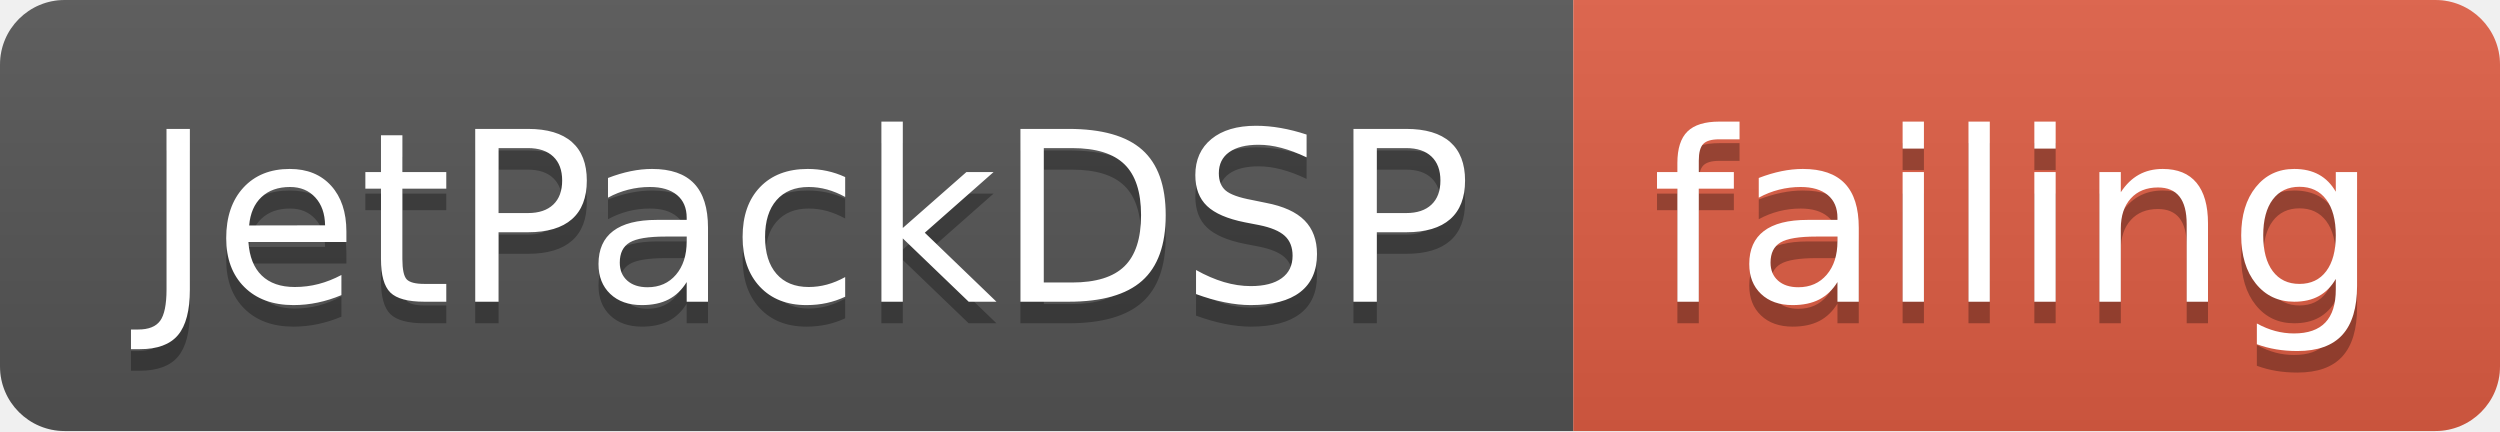
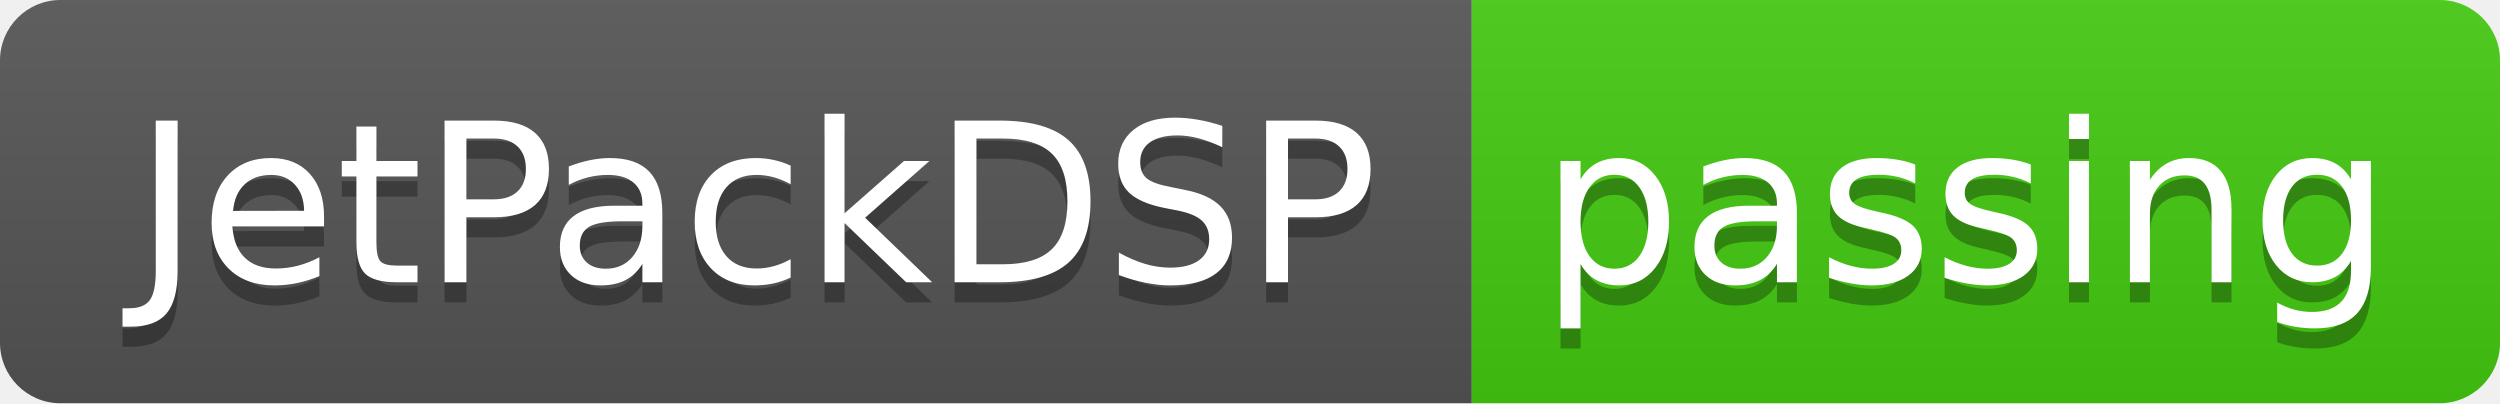
- <svg xmlns="http://www.w3.org/2000/svg" width="116" height="20">
+ <svg xmlns="http://www.w3.org/2000/svg" width="124" height="20">
  <linearGradient id="smooth" x2="0" y2="100%">
    <stop offset="0" stop-color="#bbb" stop-opacity=".1" />
    <stop offset="1" stop-opacity=".1" />
  </linearGradient>
  <clipPath id="round">
-     <rect width="116" height="20" rx="3" fill="#fff" />
+     <rect width="124" height="20" rx="3" fill="#fff" />
  </clipPath>
  <g clip-path="url(#round)">
    <rect width="73" height="20" fill="#555" />
-     <rect x="73" width="43" height="20" fill="#e05d44" />
-     <rect width="116" height="20" fill="url(#smooth)" />
+     <rect x="73" width="51" height="20" fill="#4c1" />
+     <rect width="124" height="20" fill="url(#smooth)" />
  </g>
  <g fill="#fff" text-anchor="middle" font-family="DejaVu Sans,Verdana,Geneva,sans-serif" font-size="110">
    <text x="375" y="150" fill="#010101" fill-opacity=".3" transform="scale(0.1)" textLength="630" lengthAdjust="spacing">JetPackDSP</text>
    <text x="375" y="140" transform="scale(0.1)" textLength="630" lengthAdjust="spacing">JetPackDSP</text>
-     <text x="935" y="150" fill="#010101" fill-opacity=".3" transform="scale(0.1)" textLength="330" lengthAdjust="spacing">failing</text>
-     <text x="935" y="140" transform="scale(0.1)" textLength="330" lengthAdjust="spacing">failing</text>
+     <text x="975" y="150" fill="#010101" fill-opacity=".3" transform="scale(0.1)" textLength="410" lengthAdjust="spacing">passing</text>
+     <text x="975" y="140" transform="scale(0.1)" textLength="410" lengthAdjust="spacing">passing</text>
  </g>
</svg>
